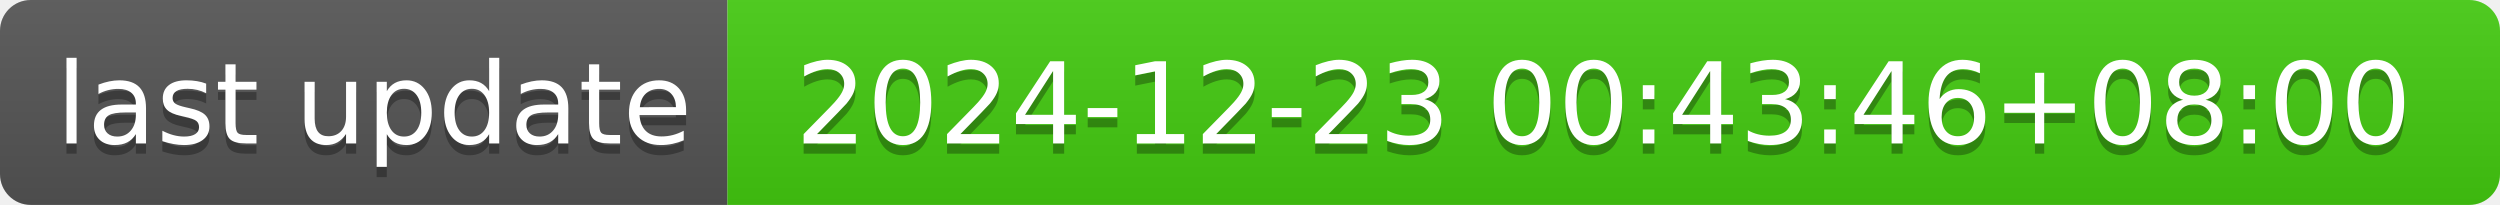
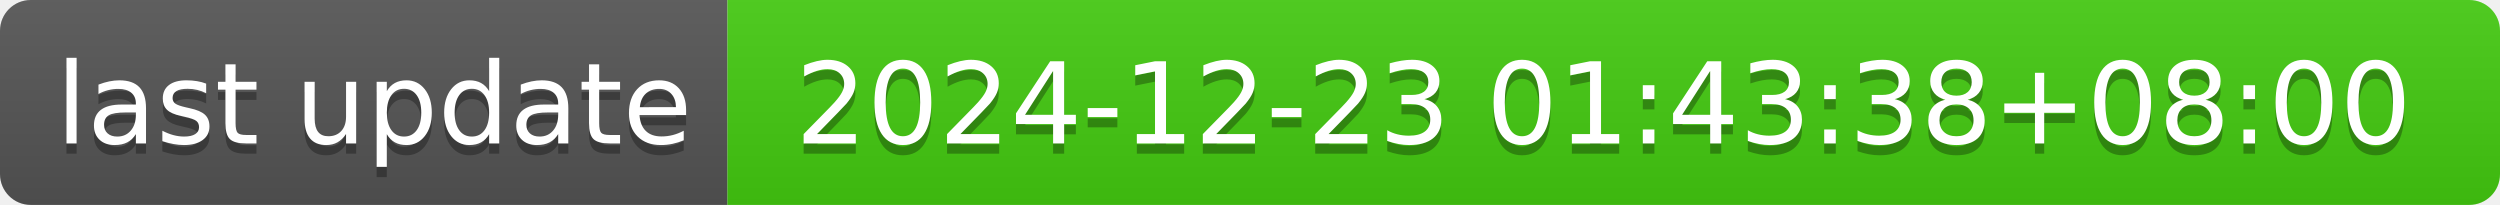
- <svg xmlns="http://www.w3.org/2000/svg" width="244" height="20" role="img" aria-label="last update: 2024-12-23 00:43:46+08:00">
+ <svg xmlns="http://www.w3.org/2000/svg" width="244" height="20" role="img" aria-label="last update: 2024-12-23 01:43:38+08:00">
  <linearGradient id="s" x2="0" y2="100%">
    <stop offset="0" stop-color="#bbb" stop-opacity=".1" />
    <stop offset="1" stop-opacity=".1" />
  </linearGradient>
  <clipPath id="r">
    <rect width="244" height="20" rx="3" fill="#fff" />
  </clipPath>
  <g clip-path="url(#r)">
    <rect width="71" height="20" fill="#555" />
    <rect x="71" width="173" height="20" fill="#4c1" />
    <rect width="244" height="20" fill="url(#s)" />
  </g>
  <g fill="#fff" text-anchor="middle" font-family="Verdana,Geneva,DejaVu Sans,sans-serif" text-rendering="geometricPrecision" font-size="110">
    <text aria-hidden="true" x="365" y="150" fill="#010101" fill-opacity=".3" transform="scale(.1)" textLength="610">last update</text>
    <text x="365" y="140" transform="scale(.1)" fill="#fff" textLength="610">last update</text>
-     <text aria-hidden="true" x="1565" y="150" fill="#010101" fill-opacity=".3" transform="scale(.1)" textLength="1630">2024-12-23 00:43:46+08:00</text>
-     <text x="1565" y="140" transform="scale(.1)" fill="#fff" textLength="1630">2024-12-23 00:43:46+08:00</text>
+     <text aria-hidden="true" x="1565" y="150" fill="#010101" fill-opacity=".3" transform="scale(.1)" textLength="1630">2024-12-23 01:43:38+08:00</text>
+     <text x="1565" y="140" transform="scale(.1)" fill="#fff" textLength="1630">2024-12-23 01:43:38+08:00</text>
  </g>
</svg>
